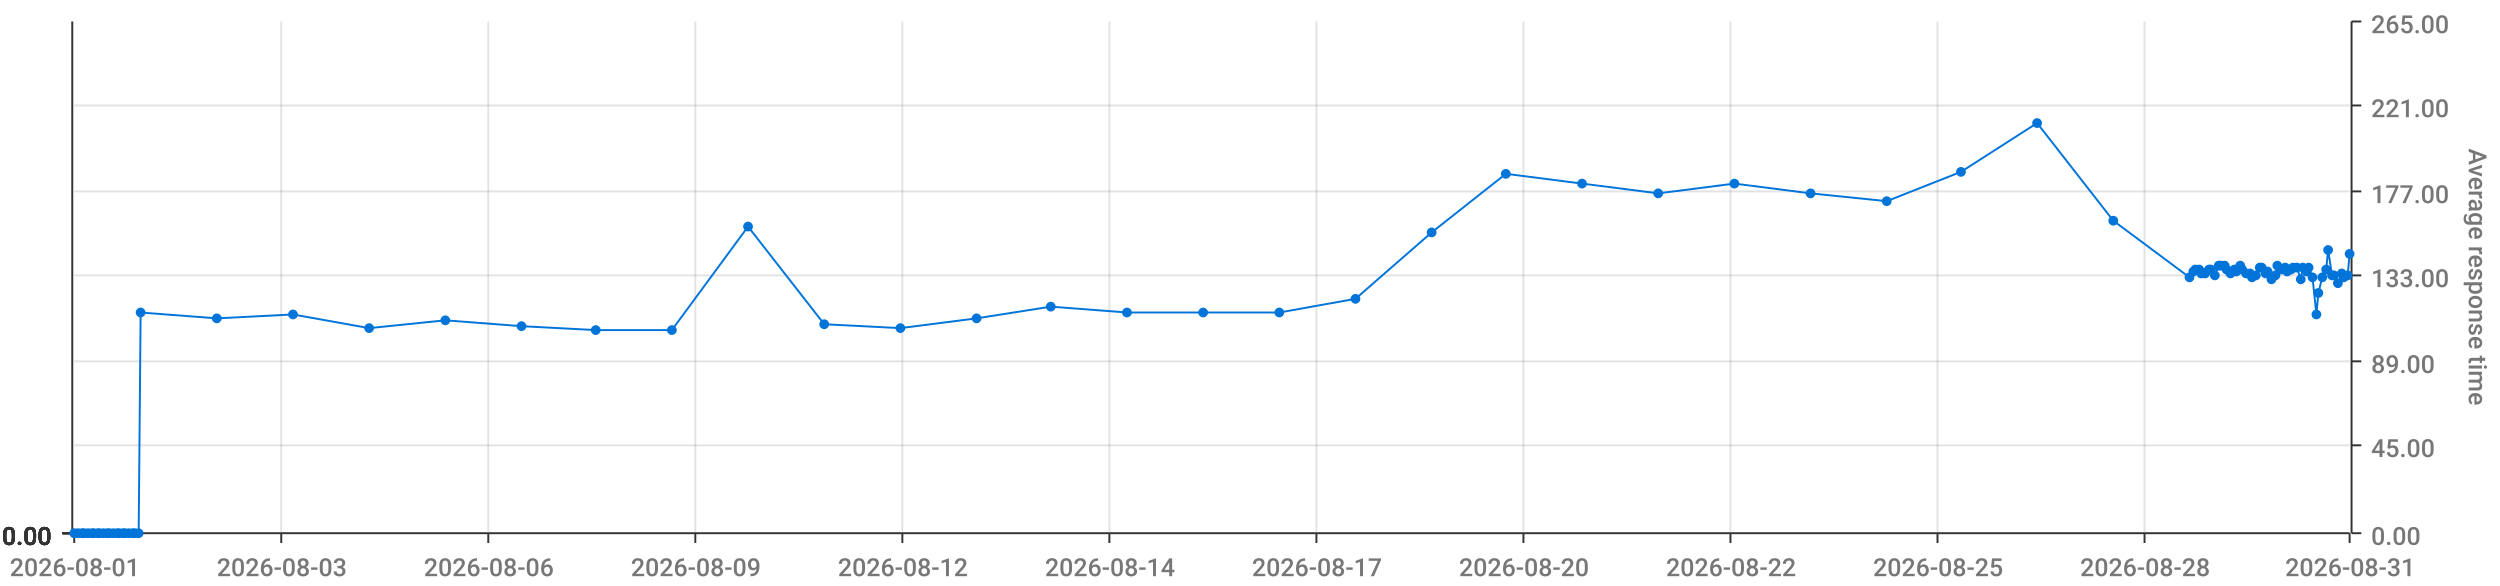
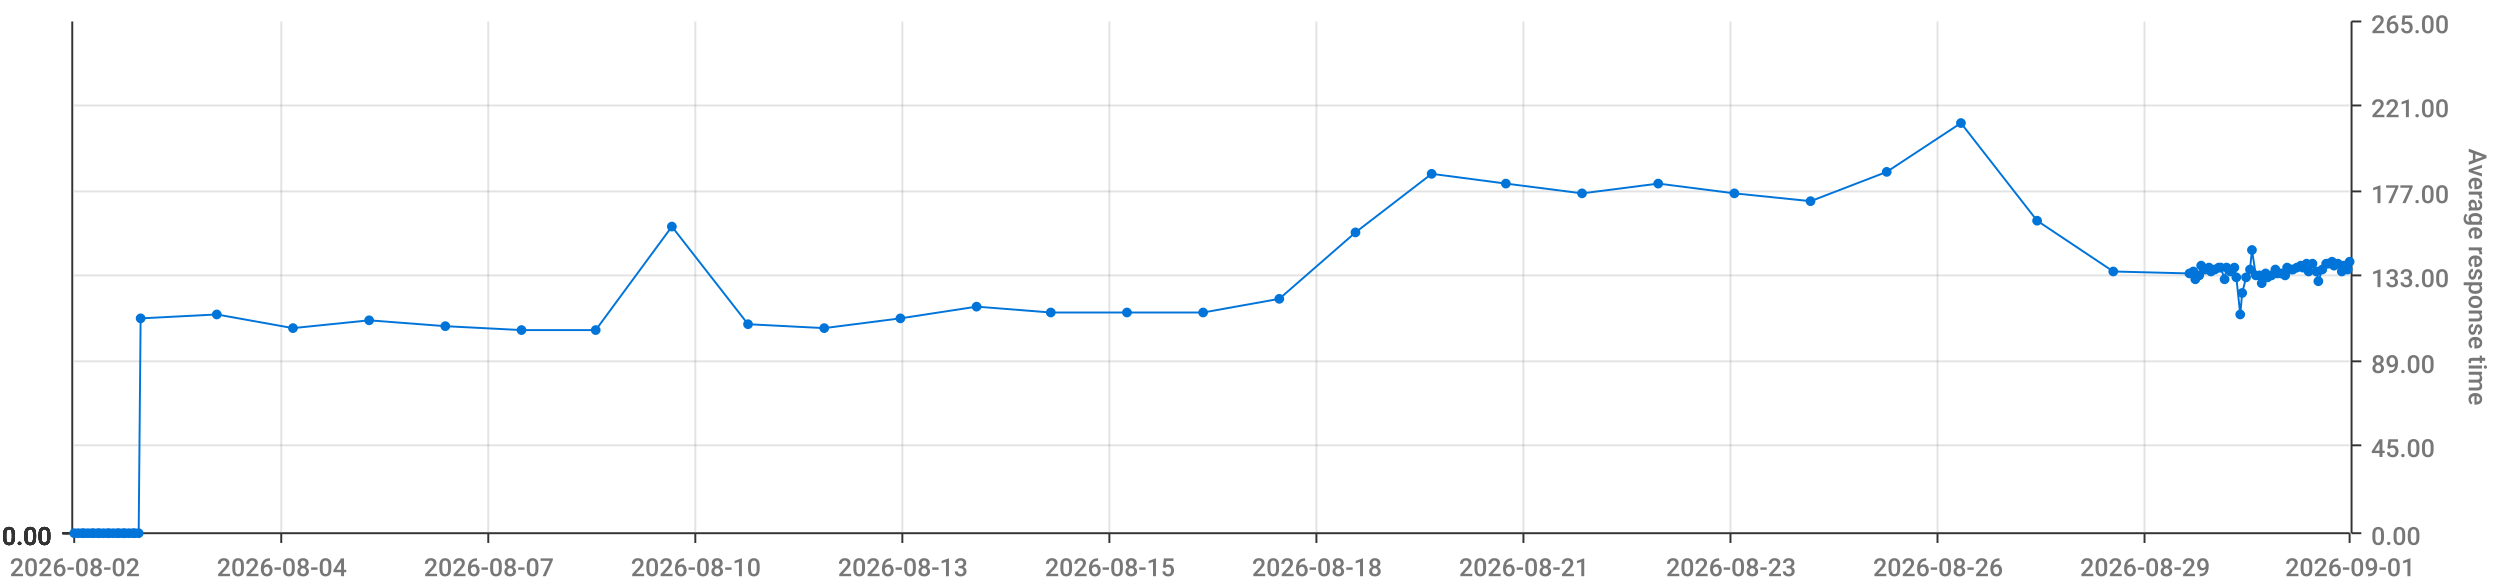
<svg xmlns="http://www.w3.org/2000/svg" viewBox="0 0 1280 300">
  <path d="M 0 0 L 1280 0 L 1280 300 L 0 300 L 0 0" style="stroke-width:0;stroke:rgba(255,255,255,1.0);fill:rgba(255,255,255,0.0)" />
  <path d="M 38 11 L 1203 11 L 1203 273 L 38 273 L 38 11" style="stroke-width:0;stroke:rgba(255,255,255,1.0);fill:rgba(255,255,255,0.0)" />
  <path d="M 38 273 L 1203 273" style="stroke-width:1;stroke:rgba(51,51,51,1.0);fill:rgba(255,255,255,0.0)" />
  <path d="M 38 273 L 38 278" style="stroke-width:1;stroke:rgba(51,51,51,1.0);fill:rgba(255,255,255,0.0)" />
-   <text x="5" y="295" style="stroke-width:0;stroke:none;fill:rgba(119,119,119,1.0);font-size:12.8px;font-family:'Roboto Medium',sans-serif">2026-08-01</text>
+   <text x="5" y="295" style="stroke-width:0;stroke:none;fill:rgba(119,119,119,1.0);font-size:12.8px;font-family:'Roboto Medium',sans-serif">2026-08-02</text>
  <path d="M 144 273 L 144 278" style="stroke-width:1;stroke:rgba(51,51,51,1.0);fill:rgba(255,255,255,0.0)" />
-   <text x="111" y="295" style="stroke-width:0;stroke:none;fill:rgba(119,119,119,1.0);font-size:12.8px;font-family:'Roboto Medium',sans-serif">2026-08-03</text>
+   <text x="111" y="295" style="stroke-width:0;stroke:none;fill:rgba(119,119,119,1.0);font-size:12.8px;font-family:'Roboto Medium',sans-serif">2026-08-04</text>
  <path d="M 250 273 L 250 278" style="stroke-width:1;stroke:rgba(51,51,51,1.0);fill:rgba(255,255,255,0.0)" />
-   <text x="217" y="295" style="stroke-width:0;stroke:none;fill:rgba(119,119,119,1.0);font-size:12.8px;font-family:'Roboto Medium',sans-serif">2026-08-06</text>
+   <text x="217" y="295" style="stroke-width:0;stroke:none;fill:rgba(119,119,119,1.0);font-size:12.8px;font-family:'Roboto Medium',sans-serif">2026-08-07</text>
  <path d="M 356 273 L 356 278" style="stroke-width:1;stroke:rgba(51,51,51,1.0);fill:rgba(255,255,255,0.0)" />
-   <text x="323" y="295" style="stroke-width:0;stroke:none;fill:rgba(119,119,119,1.0);font-size:12.8px;font-family:'Roboto Medium',sans-serif">2026-08-09</text>
+   <text x="323" y="295" style="stroke-width:0;stroke:none;fill:rgba(119,119,119,1.0);font-size:12.8px;font-family:'Roboto Medium',sans-serif">2026-08-10</text>
  <path d="M 462 273 L 462 278" style="stroke-width:1;stroke:rgba(51,51,51,1.0);fill:rgba(255,255,255,0.0)" />
-   <text x="429" y="295" style="stroke-width:0;stroke:none;fill:rgba(119,119,119,1.0);font-size:12.8px;font-family:'Roboto Medium',sans-serif">2026-08-12</text>
+   <text x="429" y="295" style="stroke-width:0;stroke:none;fill:rgba(119,119,119,1.0);font-size:12.8px;font-family:'Roboto Medium',sans-serif">2026-08-13</text>
  <path d="M 568 273 L 568 278" style="stroke-width:1;stroke:rgba(51,51,51,1.0);fill:rgba(255,255,255,0.0)" />
-   <text x="535" y="295" style="stroke-width:0;stroke:none;fill:rgba(119,119,119,1.0);font-size:12.8px;font-family:'Roboto Medium',sans-serif">2026-08-14</text>
+   <text x="535" y="295" style="stroke-width:0;stroke:none;fill:rgba(119,119,119,1.0);font-size:12.8px;font-family:'Roboto Medium',sans-serif">2026-08-15</text>
  <path d="M 674 273 L 674 278" style="stroke-width:1;stroke:rgba(51,51,51,1.0);fill:rgba(255,255,255,0.0)" />
-   <text x="641" y="295" style="stroke-width:0;stroke:none;fill:rgba(119,119,119,1.0);font-size:12.8px;font-family:'Roboto Medium',sans-serif">2026-08-17</text>
+   <text x="641" y="295" style="stroke-width:0;stroke:none;fill:rgba(119,119,119,1.0);font-size:12.8px;font-family:'Roboto Medium',sans-serif">2026-08-18</text>
  <path d="M 780 273 L 780 278" style="stroke-width:1;stroke:rgba(51,51,51,1.0);fill:rgba(255,255,255,0.0)" />
-   <text x="747" y="295" style="stroke-width:0;stroke:none;fill:rgba(119,119,119,1.0);font-size:12.8px;font-family:'Roboto Medium',sans-serif">2026-08-20</text>
+   <text x="747" y="295" style="stroke-width:0;stroke:none;fill:rgba(119,119,119,1.0);font-size:12.8px;font-family:'Roboto Medium',sans-serif">2026-08-21</text>
  <path d="M 886 273 L 886 278" style="stroke-width:1;stroke:rgba(51,51,51,1.0);fill:rgba(255,255,255,0.0)" />
-   <text x="853" y="295" style="stroke-width:0;stroke:none;fill:rgba(119,119,119,1.0);font-size:12.8px;font-family:'Roboto Medium',sans-serif">2026-08-22</text>
+   <text x="853" y="295" style="stroke-width:0;stroke:none;fill:rgba(119,119,119,1.0);font-size:12.8px;font-family:'Roboto Medium',sans-serif">2026-08-23</text>
  <path d="M 992 273 L 992 278" style="stroke-width:1;stroke:rgba(51,51,51,1.0);fill:rgba(255,255,255,0.0)" />
-   <text x="959" y="295" style="stroke-width:0;stroke:none;fill:rgba(119,119,119,1.0);font-size:12.8px;font-family:'Roboto Medium',sans-serif">2026-08-25</text>
+   <text x="959" y="295" style="stroke-width:0;stroke:none;fill:rgba(119,119,119,1.0);font-size:12.8px;font-family:'Roboto Medium',sans-serif">2026-08-26</text>
  <path d="M 1098 273 L 1098 278" style="stroke-width:1;stroke:rgba(51,51,51,1.0);fill:rgba(255,255,255,0.0)" />
-   <text x="1065" y="295" style="stroke-width:0;stroke:none;fill:rgba(119,119,119,1.0);font-size:12.8px;font-family:'Roboto Medium',sans-serif">2026-08-28</text>
+   <text x="1065" y="295" style="stroke-width:0;stroke:none;fill:rgba(119,119,119,1.0);font-size:12.8px;font-family:'Roboto Medium',sans-serif">2026-08-29</text>
  <path d="M 1203 273 L 1203 278" style="stroke-width:1;stroke:rgba(51,51,51,1.0);fill:rgba(255,255,255,0.0)" />
-   <text x="1170" y="295" style="stroke-width:0;stroke:none;fill:rgba(119,119,119,1.0);font-size:12.8px;font-family:'Roboto Medium',sans-serif">2026-08-31</text>
+   <text x="1170" y="295" style="stroke-width:0;stroke:none;fill:rgba(119,119,119,1.0);font-size:12.8px;font-family:'Roboto Medium',sans-serif">2026-09-01</text>
  <path d="M 144 273 L 144 11" style="stroke-width:1;stroke:rgba(119,119,119,0.2);fill:none" />
  <path d="M 250 273 L 250 11" style="stroke-width:1;stroke:rgba(119,119,119,0.2);fill:none" />
  <path d="M 356 273 L 356 11" style="stroke-width:1;stroke:rgba(119,119,119,0.2);fill:none" />
  <path d="M 462 273 L 462 11" style="stroke-width:1;stroke:rgba(119,119,119,0.2);fill:none" />
  <path d="M 568 273 L 568 11" style="stroke-width:1;stroke:rgba(119,119,119,0.2);fill:none" />
  <path d="M 674 273 L 674 11" style="stroke-width:1;stroke:rgba(119,119,119,0.2);fill:none" />
  <path d="M 780 273 L 780 11" style="stroke-width:1;stroke:rgba(119,119,119,0.2);fill:none" />
  <path d="M 886 273 L 886 11" style="stroke-width:1;stroke:rgba(119,119,119,0.2);fill:none" />
  <path d="M 992 273 L 992 11" style="stroke-width:1;stroke:rgba(119,119,119,0.2);fill:none" />
  <path d="M 1098 273 L 1098 11" style="stroke-width:1;stroke:rgba(119,119,119,0.2);fill:none" />
  <path d="M 1204 273 L 1204 11" style="stroke-width:1;stroke:rgba(51,51,51,1.0);fill:rgba(255,255,255,0.0)" />
  <path d="M 1204 273 L 1209 273" style="stroke-width:1;stroke:rgba(51,51,51,1.0);fill:rgba(255,255,255,0.0)" />
  <text x="1214" y="279" style="stroke-width:0;stroke:none;fill:rgba(119,119,119,1.0);font-size:12.8px;font-family:'Roboto Medium',sans-serif">0.00</text>
  <path d="M 1204 228 L 1209 228" style="stroke-width:1;stroke:rgba(51,51,51,1.0);fill:rgba(255,255,255,0.0)" />
  <text x="1214" y="234" style="stroke-width:0;stroke:none;fill:rgba(119,119,119,1.0);font-size:12.8px;font-family:'Roboto Medium',sans-serif">45.00</text>
  <path d="M 1204 185 L 1209 185" style="stroke-width:1;stroke:rgba(51,51,51,1.0);fill:rgba(255,255,255,0.0)" />
  <text x="1214" y="191" style="stroke-width:0;stroke:none;fill:rgba(119,119,119,1.0);font-size:12.8px;font-family:'Roboto Medium',sans-serif">89.00</text>
  <path d="M 1204 141 L 1209 141" style="stroke-width:1;stroke:rgba(51,51,51,1.0);fill:rgba(255,255,255,0.0)" />
  <text x="1214" y="147" style="stroke-width:0;stroke:none;fill:rgba(119,119,119,1.0);font-size:12.8px;font-family:'Roboto Medium',sans-serif">133.00</text>
  <path d="M 1204 98 L 1209 98" style="stroke-width:1;stroke:rgba(51,51,51,1.0);fill:rgba(255,255,255,0.0)" />
  <text x="1214" y="104" style="stroke-width:0;stroke:none;fill:rgba(119,119,119,1.0);font-size:12.8px;font-family:'Roboto Medium',sans-serif">177.00</text>
  <path d="M 1204 54 L 1209 54" style="stroke-width:1;stroke:rgba(51,51,51,1.0);fill:rgba(255,255,255,0.0)" />
  <text x="1214" y="60" style="stroke-width:0;stroke:none;fill:rgba(119,119,119,1.0);font-size:12.8px;font-family:'Roboto Medium',sans-serif">221.00</text>
  <path d="M 1204 11 L 1209 11" style="stroke-width:1;stroke:rgba(51,51,51,1.0);fill:rgba(255,255,255,0.0)" />
  <text x="1214" y="17" style="stroke-width:0;stroke:none;fill:rgba(119,119,119,1.0);font-size:12.8px;font-family:'Roboto Medium',sans-serif">265.00</text>
  <text x="1264" y="76" style="stroke-width:0;stroke:none;fill:rgba(119,119,119,1.0);font-size:12.8px;font-family:'Roboto Medium',sans-serif" transform="rotate(90.00,1264,76)">Average response time</text>
  <path d="M 38 273 L 1203 273" style="stroke-width:0;stroke:rgba(255,255,255,0.0);fill:none" />
  <path d="M 38 228 L 1203 228" style="stroke-width:1;stroke:rgba(119,119,119,0.2);fill:none" />
  <path d="M 38 185 L 1203 185" style="stroke-width:1;stroke:rgba(119,119,119,0.2);fill:none" />
  <path d="M 38 141 L 1203 141" style="stroke-width:1;stroke:rgba(119,119,119,0.2);fill:none" />
  <path d="M 38 98 L 1203 98" style="stroke-width:1;stroke:rgba(119,119,119,0.2);fill:none" />
  <path d="M 38 54 L 1203 54" style="stroke-width:1;stroke:rgba(119,119,119,0.2);fill:none" />
  <path d="M 37 273 L 37 11" style="stroke-width:1;stroke:rgba(51,51,51,1.0);fill:rgba(255,255,255,0.0)" />
  <path d="M 37 273 L 32 273" style="stroke-width:1;stroke:rgba(51,51,51,1.0);fill:rgba(255,255,255,0.0)" />
  <text x="1" y="279" style="stroke-width:0;stroke:none;fill:rgba(51,51,51,1.0);font-size:12.8px;font-family:'Roboto Medium',sans-serif">0.00</text>
  <path d="M 37 273 L 32 273" style="stroke-width:1;stroke:rgba(51,51,51,1.0);fill:rgba(255,255,255,0.0)" />
  <text x="1" y="279" style="stroke-width:0;stroke:none;fill:rgba(51,51,51,1.0);font-size:12.8px;font-family:'Roboto Medium',sans-serif">0.00</text>
  <path d="M 37 273 L 32 273" style="stroke-width:1;stroke:rgba(51,51,51,1.0);fill:rgba(255,255,255,0.0)" />
  <text x="1" y="279" style="stroke-width:0;stroke:none;fill:rgba(51,51,51,1.0);font-size:12.8px;font-family:'Roboto Medium',sans-serif">0.00</text>
  <path d="M 37 273 L 32 273" style="stroke-width:1;stroke:rgba(51,51,51,1.0);fill:rgba(255,255,255,0.0)" />
  <text x="1" y="279" style="stroke-width:0;stroke:none;fill:rgba(51,51,51,1.0);font-size:12.8px;font-family:'Roboto Medium',sans-serif">0.00</text>
  <path d="M 37 273 L 32 273" style="stroke-width:1;stroke:rgba(51,51,51,1.0);fill:rgba(255,255,255,0.0)" />
  <text x="1" y="279" style="stroke-width:0;stroke:none;fill:rgba(51,51,51,1.0);font-size:12.8px;font-family:'Roboto Medium',sans-serif">0.00</text>
  <path d="M 37 273 L 32 273" style="stroke-width:1;stroke:rgba(51,51,51,1.0);fill:rgba(255,255,255,0.0)" />
  <text x="1" y="279" style="stroke-width:0;stroke:none;fill:rgba(51,51,51,1.0);font-size:12.8px;font-family:'Roboto Medium',sans-serif">0.00</text>
  <path d="M 37 273 L 32 273" style="stroke-width:1;stroke:rgba(51,51,51,1.0);fill:rgba(255,255,255,0.0)" />
  <text x="1" y="279" style="stroke-width:0;stroke:none;fill:rgba(51,51,51,1.0);font-size:12.8px;font-family:'Roboto Medium',sans-serif">0.00</text>
  <path d="M 38 273 L 1203 273" style="stroke-width:0;stroke:rgba(255,255,255,0.0);fill:none" />
  <path d="M 38 273 L 1203 273" style="stroke-width:0;stroke:rgba(255,255,255,0.0);fill:none" />
  <path d="M 38 273 L 1203 273" style="stroke-width:0;stroke:rgba(255,255,255,0.0);fill:none" />
  <path d="M 38 273 L 1203 273" style="stroke-width:0;stroke:rgba(255,255,255,0.0);fill:none" />
  <path d="M 38 273 L 1203 273" style="stroke-width:0;stroke:rgba(255,255,255,0.0);fill:none" />
  <path d="M 38 273 L 1203 273" style="stroke-width:0;stroke:rgba(255,255,255,0.0);fill:none" />
-   <path d="M 38 273 L 40 273 L 42 273 L 43 273 L 45 273 L 47 273 L 48 273 L 50 273 L 51 273 L 53 273 L 55 273 L 56 273 L 58 273 L 60 273 L 61 273 L 63 273 L 64 273 L 66 273 L 68 273 L 69 273 L 71 273 L 72 160 L 111 163 L 150 161 L 189 168 L 228 164 L 267 167 L 305 169 L 344 169 L 383 116 L 422 166 L 461 168 L 500 163 L 538 157 L 577 160 L 616 160 L 655 160 L 694 153 L 733 119 L 771 89 L 810 94 L 849 99 L 888 94 L 927 99 L 966 103 L 1004 88 L 1043 63 L 1082 113 L 1121 142 L 1123 139 L 1124 138 L 1126 138 L 1127 140 L 1129 140 L 1131 138 L 1132 138 L 1134 141 L 1136 136 L 1137 136 L 1139 136 L 1140 138 L 1142 140 L 1144 138 L 1145 139 L 1147 136 L 1148 138 L 1150 140 L 1152 140 L 1153 142 L 1155 141 L 1157 137 L 1158 137 L 1160 140 L 1161 139 L 1163 143 L 1165 141 L 1166 136 L 1168 138 L 1170 137 L 1171 139 L 1173 138 L 1174 137 L 1176 137 L 1178 143 L 1179 137 L 1181 139 L 1182 137 L 1184 142 L 1186 161 L 1187 150 L 1189 142 L 1191 138 L 1192 128 L 1194 141 L 1195 141 L 1197 145 L 1199 140 L 1200 142 L 1202 141 L 1203 130" style="stroke-width:1;stroke:rgba(0,116,217,1.0);fill:rgba(255,255,255,0.0)" />
+   <path d="M 38 273 L 40 273 L 42 273 L 43 273 L 45 273 L 47 273 L 48 273 L 50 273 L 51 273 L 53 273 L 55 273 L 56 273 L 58 273 L 60 273 L 61 273 L 63 273 L 64 273 L 66 273 L 68 273 L 69 273 L 71 273 L 72 163 L 111 161 L 150 168 L 189 164 L 228 167 L 267 169 L 305 169 L 344 116 L 383 166 L 422 168 L 461 163 L 500 157 L 538 160 L 577 160 L 616 160 L 655 153 L 694 119 L 733 89 L 771 94 L 810 99 L 849 94 L 888 99 L 927 103 L 966 88 L 1004 63 L 1043 113 L 1082 139 L 1121 140 L 1123 139 L 1124 143 L 1126 141 L 1127 136 L 1129 138 L 1131 137 L 1132 139 L 1134 138 L 1136 137 L 1137 137 L 1139 143 L 1140 137 L 1142 139 L 1144 137 L 1145 142 L 1147 161 L 1148 150 L 1150 142 L 1152 138 L 1153 128 L 1155 141 L 1157 141 L 1158 145 L 1160 140 L 1161 142 L 1163 141 L 1165 138 L 1166 140 L 1168 140 L 1170 141 L 1171 137 L 1173 138 L 1174 138 L 1176 137 L 1178 136 L 1179 137 L 1181 135 L 1182 139 L 1184 135 L 1186 139 L 1187 144 L 1189 138 L 1191 135 L 1192 135 L 1194 134 L 1195 136 L 1197 135 L 1199 139 L 1200 136 L 1202 138 L 1203 134" style="stroke-width:1;stroke:rgba(0,116,217,1.0);fill:rgba(255,255,255,0.0)" />
  <circle cx="38" cy="273" r="2" style="stroke-width:1;stroke:rgba(0,116,217,1.0);fill:rgba(0,116,217,1.0)" />
  <path d="" style="stroke-width:1;stroke:rgba(0,116,217,1.0);fill:rgba(0,116,217,1.0)" />
  <circle cx="40" cy="273" r="2" style="stroke-width:1;stroke:rgba(0,116,217,1.0);fill:rgba(0,116,217,1.0)" />
  <path d="" style="stroke-width:1;stroke:rgba(0,116,217,1.0);fill:rgba(0,116,217,1.0)" />
  <circle cx="42" cy="273" r="2" style="stroke-width:1;stroke:rgba(0,116,217,1.0);fill:rgba(0,116,217,1.0)" />
  <path d="" style="stroke-width:1;stroke:rgba(0,116,217,1.0);fill:rgba(0,116,217,1.0)" />
  <circle cx="43" cy="273" r="2" style="stroke-width:1;stroke:rgba(0,116,217,1.0);fill:rgba(0,116,217,1.0)" />
  <path d="" style="stroke-width:1;stroke:rgba(0,116,217,1.0);fill:rgba(0,116,217,1.0)" />
  <circle cx="45" cy="273" r="2" style="stroke-width:1;stroke:rgba(0,116,217,1.0);fill:rgba(0,116,217,1.0)" />
  <path d="" style="stroke-width:1;stroke:rgba(0,116,217,1.0);fill:rgba(0,116,217,1.0)" />
  <circle cx="47" cy="273" r="2" style="stroke-width:1;stroke:rgba(0,116,217,1.0);fill:rgba(0,116,217,1.0)" />
  <path d="" style="stroke-width:1;stroke:rgba(0,116,217,1.0);fill:rgba(0,116,217,1.0)" />
  <circle cx="48" cy="273" r="2" style="stroke-width:1;stroke:rgba(0,116,217,1.0);fill:rgba(0,116,217,1.0)" />
  <path d="" style="stroke-width:1;stroke:rgba(0,116,217,1.0);fill:rgba(0,116,217,1.0)" />
  <circle cx="50" cy="273" r="2" style="stroke-width:1;stroke:rgba(0,116,217,1.0);fill:rgba(0,116,217,1.0)" />
  <path d="" style="stroke-width:1;stroke:rgba(0,116,217,1.0);fill:rgba(0,116,217,1.0)" />
  <circle cx="51" cy="273" r="2" style="stroke-width:1;stroke:rgba(0,116,217,1.0);fill:rgba(0,116,217,1.0)" />
  <path d="" style="stroke-width:1;stroke:rgba(0,116,217,1.0);fill:rgba(0,116,217,1.0)" />
  <circle cx="53" cy="273" r="2" style="stroke-width:1;stroke:rgba(0,116,217,1.0);fill:rgba(0,116,217,1.0)" />
  <path d="" style="stroke-width:1;stroke:rgba(0,116,217,1.0);fill:rgba(0,116,217,1.0)" />
  <circle cx="55" cy="273" r="2" style="stroke-width:1;stroke:rgba(0,116,217,1.0);fill:rgba(0,116,217,1.0)" />
  <path d="" style="stroke-width:1;stroke:rgba(0,116,217,1.0);fill:rgba(0,116,217,1.0)" />
  <circle cx="56" cy="273" r="2" style="stroke-width:1;stroke:rgba(0,116,217,1.0);fill:rgba(0,116,217,1.0)" />
  <path d="" style="stroke-width:1;stroke:rgba(0,116,217,1.0);fill:rgba(0,116,217,1.0)" />
  <circle cx="58" cy="273" r="2" style="stroke-width:1;stroke:rgba(0,116,217,1.0);fill:rgba(0,116,217,1.0)" />
  <path d="" style="stroke-width:1;stroke:rgba(0,116,217,1.0);fill:rgba(0,116,217,1.0)" />
  <circle cx="60" cy="273" r="2" style="stroke-width:1;stroke:rgba(0,116,217,1.0);fill:rgba(0,116,217,1.0)" />
  <path d="" style="stroke-width:1;stroke:rgba(0,116,217,1.0);fill:rgba(0,116,217,1.0)" />
  <circle cx="61" cy="273" r="2" style="stroke-width:1;stroke:rgba(0,116,217,1.0);fill:rgba(0,116,217,1.0)" />
  <path d="" style="stroke-width:1;stroke:rgba(0,116,217,1.0);fill:rgba(0,116,217,1.0)" />
  <circle cx="63" cy="273" r="2" style="stroke-width:1;stroke:rgba(0,116,217,1.0);fill:rgba(0,116,217,1.0)" />
  <path d="" style="stroke-width:1;stroke:rgba(0,116,217,1.0);fill:rgba(0,116,217,1.0)" />
  <circle cx="64" cy="273" r="2" style="stroke-width:1;stroke:rgba(0,116,217,1.0);fill:rgba(0,116,217,1.0)" />
  <path d="" style="stroke-width:1;stroke:rgba(0,116,217,1.0);fill:rgba(0,116,217,1.0)" />
  <circle cx="66" cy="273" r="2" style="stroke-width:1;stroke:rgba(0,116,217,1.0);fill:rgba(0,116,217,1.0)" />
  <path d="" style="stroke-width:1;stroke:rgba(0,116,217,1.0);fill:rgba(0,116,217,1.0)" />
  <circle cx="68" cy="273" r="2" style="stroke-width:1;stroke:rgba(0,116,217,1.0);fill:rgba(0,116,217,1.0)" />
  <path d="" style="stroke-width:1;stroke:rgba(0,116,217,1.0);fill:rgba(0,116,217,1.0)" />
  <circle cx="69" cy="273" r="2" style="stroke-width:1;stroke:rgba(0,116,217,1.0);fill:rgba(0,116,217,1.0)" />
  <path d="" style="stroke-width:1;stroke:rgba(0,116,217,1.0);fill:rgba(0,116,217,1.0)" />
  <circle cx="71" cy="273" r="2" style="stroke-width:1;stroke:rgba(0,116,217,1.0);fill:rgba(0,116,217,1.0)" />
  <path d="" style="stroke-width:1;stroke:rgba(0,116,217,1.0);fill:rgba(0,116,217,1.0)" />
-   <circle cx="72" cy="160" r="2" style="stroke-width:1;stroke:rgba(0,116,217,1.0);fill:rgba(0,116,217,1.0)" />
-   <path d="" style="stroke-width:1;stroke:rgba(0,116,217,1.0);fill:rgba(0,116,217,1.0)" />
-   <circle cx="111" cy="163" r="2" style="stroke-width:1;stroke:rgba(0,116,217,1.0);fill:rgba(0,116,217,1.0)" />
-   <path d="" style="stroke-width:1;stroke:rgba(0,116,217,1.0);fill:rgba(0,116,217,1.0)" />
-   <circle cx="150" cy="161" r="2" style="stroke-width:1;stroke:rgba(0,116,217,1.0);fill:rgba(0,116,217,1.0)" />
-   <path d="" style="stroke-width:1;stroke:rgba(0,116,217,1.0);fill:rgba(0,116,217,1.0)" />
-   <circle cx="189" cy="168" r="2" style="stroke-width:1;stroke:rgba(0,116,217,1.0);fill:rgba(0,116,217,1.0)" />
-   <path d="" style="stroke-width:1;stroke:rgba(0,116,217,1.0);fill:rgba(0,116,217,1.0)" />
-   <circle cx="228" cy="164" r="2" style="stroke-width:1;stroke:rgba(0,116,217,1.0);fill:rgba(0,116,217,1.0)" />
-   <path d="" style="stroke-width:1;stroke:rgba(0,116,217,1.0);fill:rgba(0,116,217,1.0)" />
-   <circle cx="267" cy="167" r="2" style="stroke-width:1;stroke:rgba(0,116,217,1.0);fill:rgba(0,116,217,1.0)" />
+   <circle cx="72" cy="163" r="2" style="stroke-width:1;stroke:rgba(0,116,217,1.0);fill:rgba(0,116,217,1.0)" />
+   <path d="" style="stroke-width:1;stroke:rgba(0,116,217,1.0);fill:rgba(0,116,217,1.0)" />
+   <circle cx="111" cy="161" r="2" style="stroke-width:1;stroke:rgba(0,116,217,1.0);fill:rgba(0,116,217,1.0)" />
+   <path d="" style="stroke-width:1;stroke:rgba(0,116,217,1.0);fill:rgba(0,116,217,1.0)" />
+   <circle cx="150" cy="168" r="2" style="stroke-width:1;stroke:rgba(0,116,217,1.0);fill:rgba(0,116,217,1.0)" />
+   <path d="" style="stroke-width:1;stroke:rgba(0,116,217,1.0);fill:rgba(0,116,217,1.0)" />
+   <circle cx="189" cy="164" r="2" style="stroke-width:1;stroke:rgba(0,116,217,1.0);fill:rgba(0,116,217,1.0)" />
+   <path d="" style="stroke-width:1;stroke:rgba(0,116,217,1.0);fill:rgba(0,116,217,1.0)" />
+   <circle cx="228" cy="167" r="2" style="stroke-width:1;stroke:rgba(0,116,217,1.0);fill:rgba(0,116,217,1.0)" />
+   <path d="" style="stroke-width:1;stroke:rgba(0,116,217,1.0);fill:rgba(0,116,217,1.0)" />
+   <circle cx="267" cy="169" r="2" style="stroke-width:1;stroke:rgba(0,116,217,1.0);fill:rgba(0,116,217,1.0)" />
  <path d="" style="stroke-width:1;stroke:rgba(0,116,217,1.0);fill:rgba(0,116,217,1.0)" />
  <circle cx="305" cy="169" r="2" style="stroke-width:1;stroke:rgba(0,116,217,1.0);fill:rgba(0,116,217,1.0)" />
  <path d="" style="stroke-width:1;stroke:rgba(0,116,217,1.0);fill:rgba(0,116,217,1.0)" />
-   <circle cx="344" cy="169" r="2" style="stroke-width:1;stroke:rgba(0,116,217,1.0);fill:rgba(0,116,217,1.0)" />
-   <path d="" style="stroke-width:1;stroke:rgba(0,116,217,1.0);fill:rgba(0,116,217,1.0)" />
-   <circle cx="383" cy="116" r="2" style="stroke-width:1;stroke:rgba(0,116,217,1.0);fill:rgba(0,116,217,1.0)" />
-   <path d="" style="stroke-width:1;stroke:rgba(0,116,217,1.0);fill:rgba(0,116,217,1.0)" />
-   <circle cx="422" cy="166" r="2" style="stroke-width:1;stroke:rgba(0,116,217,1.0);fill:rgba(0,116,217,1.0)" />
-   <path d="" style="stroke-width:1;stroke:rgba(0,116,217,1.0);fill:rgba(0,116,217,1.0)" />
-   <circle cx="461" cy="168" r="2" style="stroke-width:1;stroke:rgba(0,116,217,1.0);fill:rgba(0,116,217,1.0)" />
-   <path d="" style="stroke-width:1;stroke:rgba(0,116,217,1.0);fill:rgba(0,116,217,1.0)" />
-   <circle cx="500" cy="163" r="2" style="stroke-width:1;stroke:rgba(0,116,217,1.0);fill:rgba(0,116,217,1.0)" />
-   <path d="" style="stroke-width:1;stroke:rgba(0,116,217,1.0);fill:rgba(0,116,217,1.0)" />
-   <circle cx="538" cy="157" r="2" style="stroke-width:1;stroke:rgba(0,116,217,1.0);fill:rgba(0,116,217,1.0)" />
+   <circle cx="344" cy="116" r="2" style="stroke-width:1;stroke:rgba(0,116,217,1.0);fill:rgba(0,116,217,1.0)" />
+   <path d="" style="stroke-width:1;stroke:rgba(0,116,217,1.0);fill:rgba(0,116,217,1.0)" />
+   <circle cx="383" cy="166" r="2" style="stroke-width:1;stroke:rgba(0,116,217,1.0);fill:rgba(0,116,217,1.0)" />
+   <path d="" style="stroke-width:1;stroke:rgba(0,116,217,1.0);fill:rgba(0,116,217,1.0)" />
+   <circle cx="422" cy="168" r="2" style="stroke-width:1;stroke:rgba(0,116,217,1.0);fill:rgba(0,116,217,1.0)" />
+   <path d="" style="stroke-width:1;stroke:rgba(0,116,217,1.0);fill:rgba(0,116,217,1.0)" />
+   <circle cx="461" cy="163" r="2" style="stroke-width:1;stroke:rgba(0,116,217,1.0);fill:rgba(0,116,217,1.0)" />
+   <path d="" style="stroke-width:1;stroke:rgba(0,116,217,1.0);fill:rgba(0,116,217,1.0)" />
+   <circle cx="500" cy="157" r="2" style="stroke-width:1;stroke:rgba(0,116,217,1.0);fill:rgba(0,116,217,1.0)" />
+   <path d="" style="stroke-width:1;stroke:rgba(0,116,217,1.0);fill:rgba(0,116,217,1.0)" />
+   <circle cx="538" cy="160" r="2" style="stroke-width:1;stroke:rgba(0,116,217,1.0);fill:rgba(0,116,217,1.0)" />
  <path d="" style="stroke-width:1;stroke:rgba(0,116,217,1.0);fill:rgba(0,116,217,1.0)" />
  <circle cx="577" cy="160" r="2" style="stroke-width:1;stroke:rgba(0,116,217,1.0);fill:rgba(0,116,217,1.0)" />
  <path d="" style="stroke-width:1;stroke:rgba(0,116,217,1.0);fill:rgba(0,116,217,1.0)" />
  <circle cx="616" cy="160" r="2" style="stroke-width:1;stroke:rgba(0,116,217,1.0);fill:rgba(0,116,217,1.0)" />
  <path d="" style="stroke-width:1;stroke:rgba(0,116,217,1.0);fill:rgba(0,116,217,1.0)" />
-   <circle cx="655" cy="160" r="2" style="stroke-width:1;stroke:rgba(0,116,217,1.0);fill:rgba(0,116,217,1.0)" />
-   <path d="" style="stroke-width:1;stroke:rgba(0,116,217,1.0);fill:rgba(0,116,217,1.0)" />
-   <circle cx="694" cy="153" r="2" style="stroke-width:1;stroke:rgba(0,116,217,1.0);fill:rgba(0,116,217,1.0)" />
-   <path d="" style="stroke-width:1;stroke:rgba(0,116,217,1.0);fill:rgba(0,116,217,1.0)" />
-   <circle cx="733" cy="119" r="2" style="stroke-width:1;stroke:rgba(0,116,217,1.0);fill:rgba(0,116,217,1.0)" />
-   <path d="" style="stroke-width:1;stroke:rgba(0,116,217,1.0);fill:rgba(0,116,217,1.0)" />
-   <circle cx="771" cy="89" r="2" style="stroke-width:1;stroke:rgba(0,116,217,1.0);fill:rgba(0,116,217,1.0)" />
-   <path d="" style="stroke-width:1;stroke:rgba(0,116,217,1.0);fill:rgba(0,116,217,1.0)" />
-   <circle cx="810" cy="94" r="2" style="stroke-width:1;stroke:rgba(0,116,217,1.0);fill:rgba(0,116,217,1.0)" />
-   <path d="" style="stroke-width:1;stroke:rgba(0,116,217,1.0);fill:rgba(0,116,217,1.0)" />
-   <circle cx="849" cy="99" r="2" style="stroke-width:1;stroke:rgba(0,116,217,1.0);fill:rgba(0,116,217,1.0)" />
-   <path d="" style="stroke-width:1;stroke:rgba(0,116,217,1.0);fill:rgba(0,116,217,1.0)" />
-   <circle cx="888" cy="94" r="2" style="stroke-width:1;stroke:rgba(0,116,217,1.0);fill:rgba(0,116,217,1.0)" />
-   <path d="" style="stroke-width:1;stroke:rgba(0,116,217,1.0);fill:rgba(0,116,217,1.0)" />
-   <circle cx="927" cy="99" r="2" style="stroke-width:1;stroke:rgba(0,116,217,1.0);fill:rgba(0,116,217,1.0)" />
-   <path d="" style="stroke-width:1;stroke:rgba(0,116,217,1.0);fill:rgba(0,116,217,1.0)" />
-   <circle cx="966" cy="103" r="2" style="stroke-width:1;stroke:rgba(0,116,217,1.0);fill:rgba(0,116,217,1.0)" />
-   <path d="" style="stroke-width:1;stroke:rgba(0,116,217,1.0);fill:rgba(0,116,217,1.0)" />
-   <circle cx="1004" cy="88" r="2" style="stroke-width:1;stroke:rgba(0,116,217,1.0);fill:rgba(0,116,217,1.0)" />
-   <path d="" style="stroke-width:1;stroke:rgba(0,116,217,1.0);fill:rgba(0,116,217,1.0)" />
-   <circle cx="1043" cy="63" r="2" style="stroke-width:1;stroke:rgba(0,116,217,1.0);fill:rgba(0,116,217,1.0)" />
-   <path d="" style="stroke-width:1;stroke:rgba(0,116,217,1.0);fill:rgba(0,116,217,1.0)" />
-   <circle cx="1082" cy="113" r="2" style="stroke-width:1;stroke:rgba(0,116,217,1.0);fill:rgba(0,116,217,1.0)" />
-   <path d="" style="stroke-width:1;stroke:rgba(0,116,217,1.0);fill:rgba(0,116,217,1.0)" />
-   <circle cx="1121" cy="142" r="2" style="stroke-width:1;stroke:rgba(0,116,217,1.0);fill:rgba(0,116,217,1.0)" />
+   <circle cx="655" cy="153" r="2" style="stroke-width:1;stroke:rgba(0,116,217,1.0);fill:rgba(0,116,217,1.0)" />
+   <path d="" style="stroke-width:1;stroke:rgba(0,116,217,1.0);fill:rgba(0,116,217,1.0)" />
+   <circle cx="694" cy="119" r="2" style="stroke-width:1;stroke:rgba(0,116,217,1.0);fill:rgba(0,116,217,1.0)" />
+   <path d="" style="stroke-width:1;stroke:rgba(0,116,217,1.0);fill:rgba(0,116,217,1.0)" />
+   <circle cx="733" cy="89" r="2" style="stroke-width:1;stroke:rgba(0,116,217,1.0);fill:rgba(0,116,217,1.0)" />
+   <path d="" style="stroke-width:1;stroke:rgba(0,116,217,1.0);fill:rgba(0,116,217,1.0)" />
+   <circle cx="771" cy="94" r="2" style="stroke-width:1;stroke:rgba(0,116,217,1.0);fill:rgba(0,116,217,1.0)" />
+   <path d="" style="stroke-width:1;stroke:rgba(0,116,217,1.0);fill:rgba(0,116,217,1.0)" />
+   <circle cx="810" cy="99" r="2" style="stroke-width:1;stroke:rgba(0,116,217,1.0);fill:rgba(0,116,217,1.0)" />
+   <path d="" style="stroke-width:1;stroke:rgba(0,116,217,1.0);fill:rgba(0,116,217,1.0)" />
+   <circle cx="849" cy="94" r="2" style="stroke-width:1;stroke:rgba(0,116,217,1.0);fill:rgba(0,116,217,1.0)" />
+   <path d="" style="stroke-width:1;stroke:rgba(0,116,217,1.0);fill:rgba(0,116,217,1.0)" />
+   <circle cx="888" cy="99" r="2" style="stroke-width:1;stroke:rgba(0,116,217,1.0);fill:rgba(0,116,217,1.0)" />
+   <path d="" style="stroke-width:1;stroke:rgba(0,116,217,1.0);fill:rgba(0,116,217,1.0)" />
+   <circle cx="927" cy="103" r="2" style="stroke-width:1;stroke:rgba(0,116,217,1.0);fill:rgba(0,116,217,1.0)" />
+   <path d="" style="stroke-width:1;stroke:rgba(0,116,217,1.0);fill:rgba(0,116,217,1.0)" />
+   <circle cx="966" cy="88" r="2" style="stroke-width:1;stroke:rgba(0,116,217,1.0);fill:rgba(0,116,217,1.0)" />
+   <path d="" style="stroke-width:1;stroke:rgba(0,116,217,1.0);fill:rgba(0,116,217,1.0)" />
+   <circle cx="1004" cy="63" r="2" style="stroke-width:1;stroke:rgba(0,116,217,1.0);fill:rgba(0,116,217,1.0)" />
+   <path d="" style="stroke-width:1;stroke:rgba(0,116,217,1.0);fill:rgba(0,116,217,1.0)" />
+   <circle cx="1043" cy="113" r="2" style="stroke-width:1;stroke:rgba(0,116,217,1.0);fill:rgba(0,116,217,1.0)" />
+   <path d="" style="stroke-width:1;stroke:rgba(0,116,217,1.0);fill:rgba(0,116,217,1.0)" />
+   <circle cx="1082" cy="139" r="2" style="stroke-width:1;stroke:rgba(0,116,217,1.0);fill:rgba(0,116,217,1.0)" />
+   <path d="" style="stroke-width:1;stroke:rgba(0,116,217,1.0);fill:rgba(0,116,217,1.0)" />
+   <circle cx="1121" cy="140" r="2" style="stroke-width:1;stroke:rgba(0,116,217,1.0);fill:rgba(0,116,217,1.0)" />
  <path d="" style="stroke-width:1;stroke:rgba(0,116,217,1.0);fill:rgba(0,116,217,1.0)" />
  <circle cx="1123" cy="139" r="2" style="stroke-width:1;stroke:rgba(0,116,217,1.0);fill:rgba(0,116,217,1.0)" />
  <path d="" style="stroke-width:1;stroke:rgba(0,116,217,1.0);fill:rgba(0,116,217,1.0)" />
-   <circle cx="1124" cy="138" r="2" style="stroke-width:1;stroke:rgba(0,116,217,1.0);fill:rgba(0,116,217,1.0)" />
-   <path d="" style="stroke-width:1;stroke:rgba(0,116,217,1.0);fill:rgba(0,116,217,1.0)" />
-   <circle cx="1126" cy="138" r="2" style="stroke-width:1;stroke:rgba(0,116,217,1.0);fill:rgba(0,116,217,1.0)" />
-   <path d="" style="stroke-width:1;stroke:rgba(0,116,217,1.0);fill:rgba(0,116,217,1.0)" />
-   <circle cx="1127" cy="140" r="2" style="stroke-width:1;stroke:rgba(0,116,217,1.0);fill:rgba(0,116,217,1.0)" />
-   <path d="" style="stroke-width:1;stroke:rgba(0,116,217,1.0);fill:rgba(0,116,217,1.0)" />
-   <circle cx="1129" cy="140" r="2" style="stroke-width:1;stroke:rgba(0,116,217,1.0);fill:rgba(0,116,217,1.0)" />
-   <path d="" style="stroke-width:1;stroke:rgba(0,116,217,1.0);fill:rgba(0,116,217,1.0)" />
-   <circle cx="1131" cy="138" r="2" style="stroke-width:1;stroke:rgba(0,116,217,1.0);fill:rgba(0,116,217,1.0)" />
-   <path d="" style="stroke-width:1;stroke:rgba(0,116,217,1.0);fill:rgba(0,116,217,1.0)" />
-   <circle cx="1132" cy="138" r="2" style="stroke-width:1;stroke:rgba(0,116,217,1.0);fill:rgba(0,116,217,1.0)" />
-   <path d="" style="stroke-width:1;stroke:rgba(0,116,217,1.0);fill:rgba(0,116,217,1.0)" />
-   <circle cx="1134" cy="141" r="2" style="stroke-width:1;stroke:rgba(0,116,217,1.0);fill:rgba(0,116,217,1.0)" />
-   <path d="" style="stroke-width:1;stroke:rgba(0,116,217,1.0);fill:rgba(0,116,217,1.0)" />
-   <circle cx="1136" cy="136" r="2" style="stroke-width:1;stroke:rgba(0,116,217,1.0);fill:rgba(0,116,217,1.0)" />
-   <path d="" style="stroke-width:1;stroke:rgba(0,116,217,1.0);fill:rgba(0,116,217,1.0)" />
-   <circle cx="1137" cy="136" r="2" style="stroke-width:1;stroke:rgba(0,116,217,1.0);fill:rgba(0,116,217,1.0)" />
-   <path d="" style="stroke-width:1;stroke:rgba(0,116,217,1.0);fill:rgba(0,116,217,1.0)" />
-   <circle cx="1139" cy="136" r="2" style="stroke-width:1;stroke:rgba(0,116,217,1.0);fill:rgba(0,116,217,1.0)" />
-   <path d="" style="stroke-width:1;stroke:rgba(0,116,217,1.0);fill:rgba(0,116,217,1.0)" />
-   <circle cx="1140" cy="138" r="2" style="stroke-width:1;stroke:rgba(0,116,217,1.0);fill:rgba(0,116,217,1.0)" />
-   <path d="" style="stroke-width:1;stroke:rgba(0,116,217,1.0);fill:rgba(0,116,217,1.0)" />
-   <circle cx="1142" cy="140" r="2" style="stroke-width:1;stroke:rgba(0,116,217,1.0);fill:rgba(0,116,217,1.0)" />
-   <path d="" style="stroke-width:1;stroke:rgba(0,116,217,1.0);fill:rgba(0,116,217,1.0)" />
-   <circle cx="1144" cy="138" r="2" style="stroke-width:1;stroke:rgba(0,116,217,1.0);fill:rgba(0,116,217,1.0)" />
-   <path d="" style="stroke-width:1;stroke:rgba(0,116,217,1.0);fill:rgba(0,116,217,1.0)" />
-   <circle cx="1145" cy="139" r="2" style="stroke-width:1;stroke:rgba(0,116,217,1.0);fill:rgba(0,116,217,1.0)" />
-   <path d="" style="stroke-width:1;stroke:rgba(0,116,217,1.0);fill:rgba(0,116,217,1.0)" />
-   <circle cx="1147" cy="136" r="2" style="stroke-width:1;stroke:rgba(0,116,217,1.0);fill:rgba(0,116,217,1.0)" />
-   <path d="" style="stroke-width:1;stroke:rgba(0,116,217,1.0);fill:rgba(0,116,217,1.0)" />
-   <circle cx="1148" cy="138" r="2" style="stroke-width:1;stroke:rgba(0,116,217,1.0);fill:rgba(0,116,217,1.0)" />
-   <path d="" style="stroke-width:1;stroke:rgba(0,116,217,1.0);fill:rgba(0,116,217,1.0)" />
-   <circle cx="1150" cy="140" r="2" style="stroke-width:1;stroke:rgba(0,116,217,1.0);fill:rgba(0,116,217,1.0)" />
-   <path d="" style="stroke-width:1;stroke:rgba(0,116,217,1.0);fill:rgba(0,116,217,1.0)" />
-   <circle cx="1152" cy="140" r="2" style="stroke-width:1;stroke:rgba(0,116,217,1.0);fill:rgba(0,116,217,1.0)" />
-   <path d="" style="stroke-width:1;stroke:rgba(0,116,217,1.0);fill:rgba(0,116,217,1.0)" />
-   <circle cx="1153" cy="142" r="2" style="stroke-width:1;stroke:rgba(0,116,217,1.0);fill:rgba(0,116,217,1.0)" />
+   <circle cx="1124" cy="143" r="2" style="stroke-width:1;stroke:rgba(0,116,217,1.0);fill:rgba(0,116,217,1.0)" />
+   <path d="" style="stroke-width:1;stroke:rgba(0,116,217,1.0);fill:rgba(0,116,217,1.0)" />
+   <circle cx="1126" cy="141" r="2" style="stroke-width:1;stroke:rgba(0,116,217,1.0);fill:rgba(0,116,217,1.0)" />
+   <path d="" style="stroke-width:1;stroke:rgba(0,116,217,1.0);fill:rgba(0,116,217,1.0)" />
+   <circle cx="1127" cy="136" r="2" style="stroke-width:1;stroke:rgba(0,116,217,1.0);fill:rgba(0,116,217,1.0)" />
+   <path d="" style="stroke-width:1;stroke:rgba(0,116,217,1.0);fill:rgba(0,116,217,1.0)" />
+   <circle cx="1129" cy="138" r="2" style="stroke-width:1;stroke:rgba(0,116,217,1.0);fill:rgba(0,116,217,1.0)" />
+   <path d="" style="stroke-width:1;stroke:rgba(0,116,217,1.0);fill:rgba(0,116,217,1.0)" />
+   <circle cx="1131" cy="137" r="2" style="stroke-width:1;stroke:rgba(0,116,217,1.0);fill:rgba(0,116,217,1.0)" />
+   <path d="" style="stroke-width:1;stroke:rgba(0,116,217,1.0);fill:rgba(0,116,217,1.0)" />
+   <circle cx="1132" cy="139" r="2" style="stroke-width:1;stroke:rgba(0,116,217,1.0);fill:rgba(0,116,217,1.0)" />
+   <path d="" style="stroke-width:1;stroke:rgba(0,116,217,1.0);fill:rgba(0,116,217,1.0)" />
+   <circle cx="1134" cy="138" r="2" style="stroke-width:1;stroke:rgba(0,116,217,1.0);fill:rgba(0,116,217,1.0)" />
+   <path d="" style="stroke-width:1;stroke:rgba(0,116,217,1.0);fill:rgba(0,116,217,1.0)" />
+   <circle cx="1136" cy="137" r="2" style="stroke-width:1;stroke:rgba(0,116,217,1.0);fill:rgba(0,116,217,1.0)" />
+   <path d="" style="stroke-width:1;stroke:rgba(0,116,217,1.0);fill:rgba(0,116,217,1.0)" />
+   <circle cx="1137" cy="137" r="2" style="stroke-width:1;stroke:rgba(0,116,217,1.0);fill:rgba(0,116,217,1.0)" />
+   <path d="" style="stroke-width:1;stroke:rgba(0,116,217,1.0);fill:rgba(0,116,217,1.0)" />
+   <circle cx="1139" cy="143" r="2" style="stroke-width:1;stroke:rgba(0,116,217,1.0);fill:rgba(0,116,217,1.0)" />
+   <path d="" style="stroke-width:1;stroke:rgba(0,116,217,1.0);fill:rgba(0,116,217,1.0)" />
+   <circle cx="1140" cy="137" r="2" style="stroke-width:1;stroke:rgba(0,116,217,1.0);fill:rgba(0,116,217,1.0)" />
+   <path d="" style="stroke-width:1;stroke:rgba(0,116,217,1.0);fill:rgba(0,116,217,1.0)" />
+   <circle cx="1142" cy="139" r="2" style="stroke-width:1;stroke:rgba(0,116,217,1.0);fill:rgba(0,116,217,1.0)" />
+   <path d="" style="stroke-width:1;stroke:rgba(0,116,217,1.0);fill:rgba(0,116,217,1.0)" />
+   <circle cx="1144" cy="137" r="2" style="stroke-width:1;stroke:rgba(0,116,217,1.0);fill:rgba(0,116,217,1.0)" />
+   <path d="" style="stroke-width:1;stroke:rgba(0,116,217,1.0);fill:rgba(0,116,217,1.0)" />
+   <circle cx="1145" cy="142" r="2" style="stroke-width:1;stroke:rgba(0,116,217,1.0);fill:rgba(0,116,217,1.0)" />
+   <path d="" style="stroke-width:1;stroke:rgba(0,116,217,1.0);fill:rgba(0,116,217,1.0)" />
+   <circle cx="1147" cy="161" r="2" style="stroke-width:1;stroke:rgba(0,116,217,1.0);fill:rgba(0,116,217,1.0)" />
+   <path d="" style="stroke-width:1;stroke:rgba(0,116,217,1.0);fill:rgba(0,116,217,1.0)" />
+   <circle cx="1148" cy="150" r="2" style="stroke-width:1;stroke:rgba(0,116,217,1.0);fill:rgba(0,116,217,1.0)" />
+   <path d="" style="stroke-width:1;stroke:rgba(0,116,217,1.0);fill:rgba(0,116,217,1.0)" />
+   <circle cx="1150" cy="142" r="2" style="stroke-width:1;stroke:rgba(0,116,217,1.0);fill:rgba(0,116,217,1.0)" />
+   <path d="" style="stroke-width:1;stroke:rgba(0,116,217,1.0);fill:rgba(0,116,217,1.0)" />
+   <circle cx="1152" cy="138" r="2" style="stroke-width:1;stroke:rgba(0,116,217,1.0);fill:rgba(0,116,217,1.0)" />
+   <path d="" style="stroke-width:1;stroke:rgba(0,116,217,1.0);fill:rgba(0,116,217,1.0)" />
+   <circle cx="1153" cy="128" r="2" style="stroke-width:1;stroke:rgba(0,116,217,1.0);fill:rgba(0,116,217,1.0)" />
  <path d="" style="stroke-width:1;stroke:rgba(0,116,217,1.0);fill:rgba(0,116,217,1.0)" />
  <circle cx="1155" cy="141" r="2" style="stroke-width:1;stroke:rgba(0,116,217,1.0);fill:rgba(0,116,217,1.0)" />
  <path d="" style="stroke-width:1;stroke:rgba(0,116,217,1.0);fill:rgba(0,116,217,1.0)" />
-   <circle cx="1157" cy="137" r="2" style="stroke-width:1;stroke:rgba(0,116,217,1.0);fill:rgba(0,116,217,1.0)" />
-   <path d="" style="stroke-width:1;stroke:rgba(0,116,217,1.0);fill:rgba(0,116,217,1.0)" />
-   <circle cx="1158" cy="137" r="2" style="stroke-width:1;stroke:rgba(0,116,217,1.0);fill:rgba(0,116,217,1.0)" />
+   <circle cx="1157" cy="141" r="2" style="stroke-width:1;stroke:rgba(0,116,217,1.0);fill:rgba(0,116,217,1.0)" />
+   <path d="" style="stroke-width:1;stroke:rgba(0,116,217,1.0);fill:rgba(0,116,217,1.0)" />
+   <circle cx="1158" cy="145" r="2" style="stroke-width:1;stroke:rgba(0,116,217,1.0);fill:rgba(0,116,217,1.0)" />
  <path d="" style="stroke-width:1;stroke:rgba(0,116,217,1.0);fill:rgba(0,116,217,1.0)" />
  <circle cx="1160" cy="140" r="2" style="stroke-width:1;stroke:rgba(0,116,217,1.0);fill:rgba(0,116,217,1.0)" />
  <path d="" style="stroke-width:1;stroke:rgba(0,116,217,1.0);fill:rgba(0,116,217,1.0)" />
-   <circle cx="1161" cy="139" r="2" style="stroke-width:1;stroke:rgba(0,116,217,1.0);fill:rgba(0,116,217,1.0)" />
-   <path d="" style="stroke-width:1;stroke:rgba(0,116,217,1.0);fill:rgba(0,116,217,1.0)" />
-   <circle cx="1163" cy="143" r="2" style="stroke-width:1;stroke:rgba(0,116,217,1.0);fill:rgba(0,116,217,1.0)" />
-   <path d="" style="stroke-width:1;stroke:rgba(0,116,217,1.0);fill:rgba(0,116,217,1.0)" />
-   <circle cx="1165" cy="141" r="2" style="stroke-width:1;stroke:rgba(0,116,217,1.0);fill:rgba(0,116,217,1.0)" />
-   <path d="" style="stroke-width:1;stroke:rgba(0,116,217,1.0);fill:rgba(0,116,217,1.0)" />
-   <circle cx="1166" cy="136" r="2" style="stroke-width:1;stroke:rgba(0,116,217,1.0);fill:rgba(0,116,217,1.0)" />
-   <path d="" style="stroke-width:1;stroke:rgba(0,116,217,1.0);fill:rgba(0,116,217,1.0)" />
-   <circle cx="1168" cy="138" r="2" style="stroke-width:1;stroke:rgba(0,116,217,1.0);fill:rgba(0,116,217,1.0)" />
-   <path d="" style="stroke-width:1;stroke:rgba(0,116,217,1.0);fill:rgba(0,116,217,1.0)" />
-   <circle cx="1170" cy="137" r="2" style="stroke-width:1;stroke:rgba(0,116,217,1.0);fill:rgba(0,116,217,1.0)" />
-   <path d="" style="stroke-width:1;stroke:rgba(0,116,217,1.0);fill:rgba(0,116,217,1.0)" />
-   <circle cx="1171" cy="139" r="2" style="stroke-width:1;stroke:rgba(0,116,217,1.0);fill:rgba(0,116,217,1.0)" />
+   <circle cx="1161" cy="142" r="2" style="stroke-width:1;stroke:rgba(0,116,217,1.0);fill:rgba(0,116,217,1.0)" />
+   <path d="" style="stroke-width:1;stroke:rgba(0,116,217,1.0);fill:rgba(0,116,217,1.0)" />
+   <circle cx="1163" cy="141" r="2" style="stroke-width:1;stroke:rgba(0,116,217,1.0);fill:rgba(0,116,217,1.0)" />
+   <path d="" style="stroke-width:1;stroke:rgba(0,116,217,1.0);fill:rgba(0,116,217,1.0)" />
+   <circle cx="1165" cy="138" r="2" style="stroke-width:1;stroke:rgba(0,116,217,1.0);fill:rgba(0,116,217,1.0)" />
+   <path d="" style="stroke-width:1;stroke:rgba(0,116,217,1.0);fill:rgba(0,116,217,1.0)" />
+   <circle cx="1166" cy="140" r="2" style="stroke-width:1;stroke:rgba(0,116,217,1.0);fill:rgba(0,116,217,1.0)" />
+   <path d="" style="stroke-width:1;stroke:rgba(0,116,217,1.0);fill:rgba(0,116,217,1.0)" />
+   <circle cx="1168" cy="140" r="2" style="stroke-width:1;stroke:rgba(0,116,217,1.0);fill:rgba(0,116,217,1.0)" />
+   <path d="" style="stroke-width:1;stroke:rgba(0,116,217,1.0);fill:rgba(0,116,217,1.0)" />
+   <circle cx="1170" cy="141" r="2" style="stroke-width:1;stroke:rgba(0,116,217,1.0);fill:rgba(0,116,217,1.0)" />
+   <path d="" style="stroke-width:1;stroke:rgba(0,116,217,1.0);fill:rgba(0,116,217,1.0)" />
+   <circle cx="1171" cy="137" r="2" style="stroke-width:1;stroke:rgba(0,116,217,1.0);fill:rgba(0,116,217,1.0)" />
  <path d="" style="stroke-width:1;stroke:rgba(0,116,217,1.0);fill:rgba(0,116,217,1.0)" />
  <circle cx="1173" cy="138" r="2" style="stroke-width:1;stroke:rgba(0,116,217,1.0);fill:rgba(0,116,217,1.0)" />
  <path d="" style="stroke-width:1;stroke:rgba(0,116,217,1.0);fill:rgba(0,116,217,1.0)" />
-   <circle cx="1174" cy="137" r="2" style="stroke-width:1;stroke:rgba(0,116,217,1.0);fill:rgba(0,116,217,1.0)" />
+   <circle cx="1174" cy="138" r="2" style="stroke-width:1;stroke:rgba(0,116,217,1.0);fill:rgba(0,116,217,1.0)" />
  <path d="" style="stroke-width:1;stroke:rgba(0,116,217,1.0);fill:rgba(0,116,217,1.0)" />
  <circle cx="1176" cy="137" r="2" style="stroke-width:1;stroke:rgba(0,116,217,1.0);fill:rgba(0,116,217,1.0)" />
  <path d="" style="stroke-width:1;stroke:rgba(0,116,217,1.0);fill:rgba(0,116,217,1.0)" />
-   <circle cx="1178" cy="143" r="2" style="stroke-width:1;stroke:rgba(0,116,217,1.0);fill:rgba(0,116,217,1.0)" />
+   <circle cx="1178" cy="136" r="2" style="stroke-width:1;stroke:rgba(0,116,217,1.0);fill:rgba(0,116,217,1.0)" />
  <path d="" style="stroke-width:1;stroke:rgba(0,116,217,1.0);fill:rgba(0,116,217,1.0)" />
  <circle cx="1179" cy="137" r="2" style="stroke-width:1;stroke:rgba(0,116,217,1.0);fill:rgba(0,116,217,1.0)" />
  <path d="" style="stroke-width:1;stroke:rgba(0,116,217,1.0);fill:rgba(0,116,217,1.0)" />
-   <circle cx="1181" cy="139" r="2" style="stroke-width:1;stroke:rgba(0,116,217,1.0);fill:rgba(0,116,217,1.0)" />
-   <path d="" style="stroke-width:1;stroke:rgba(0,116,217,1.0);fill:rgba(0,116,217,1.0)" />
-   <circle cx="1182" cy="137" r="2" style="stroke-width:1;stroke:rgba(0,116,217,1.0);fill:rgba(0,116,217,1.0)" />
-   <path d="" style="stroke-width:1;stroke:rgba(0,116,217,1.0);fill:rgba(0,116,217,1.0)" />
-   <circle cx="1184" cy="142" r="2" style="stroke-width:1;stroke:rgba(0,116,217,1.0);fill:rgba(0,116,217,1.0)" />
-   <path d="" style="stroke-width:1;stroke:rgba(0,116,217,1.0);fill:rgba(0,116,217,1.0)" />
-   <circle cx="1186" cy="161" r="2" style="stroke-width:1;stroke:rgba(0,116,217,1.0);fill:rgba(0,116,217,1.0)" />
-   <path d="" style="stroke-width:1;stroke:rgba(0,116,217,1.0);fill:rgba(0,116,217,1.0)" />
-   <circle cx="1187" cy="150" r="2" style="stroke-width:1;stroke:rgba(0,116,217,1.0);fill:rgba(0,116,217,1.0)" />
-   <path d="" style="stroke-width:1;stroke:rgba(0,116,217,1.0);fill:rgba(0,116,217,1.0)" />
-   <circle cx="1189" cy="142" r="2" style="stroke-width:1;stroke:rgba(0,116,217,1.0);fill:rgba(0,116,217,1.0)" />
-   <path d="" style="stroke-width:1;stroke:rgba(0,116,217,1.0);fill:rgba(0,116,217,1.0)" />
-   <circle cx="1191" cy="138" r="2" style="stroke-width:1;stroke:rgba(0,116,217,1.0);fill:rgba(0,116,217,1.0)" />
-   <path d="" style="stroke-width:1;stroke:rgba(0,116,217,1.0);fill:rgba(0,116,217,1.0)" />
-   <circle cx="1192" cy="128" r="2" style="stroke-width:1;stroke:rgba(0,116,217,1.0);fill:rgba(0,116,217,1.0)" />
-   <path d="" style="stroke-width:1;stroke:rgba(0,116,217,1.0);fill:rgba(0,116,217,1.0)" />
-   <circle cx="1194" cy="141" r="2" style="stroke-width:1;stroke:rgba(0,116,217,1.0);fill:rgba(0,116,217,1.0)" />
-   <path d="" style="stroke-width:1;stroke:rgba(0,116,217,1.0);fill:rgba(0,116,217,1.0)" />
-   <circle cx="1195" cy="141" r="2" style="stroke-width:1;stroke:rgba(0,116,217,1.0);fill:rgba(0,116,217,1.0)" />
-   <path d="" style="stroke-width:1;stroke:rgba(0,116,217,1.0);fill:rgba(0,116,217,1.0)" />
-   <circle cx="1197" cy="145" r="2" style="stroke-width:1;stroke:rgba(0,116,217,1.0);fill:rgba(0,116,217,1.0)" />
-   <path d="" style="stroke-width:1;stroke:rgba(0,116,217,1.0);fill:rgba(0,116,217,1.0)" />
-   <circle cx="1199" cy="140" r="2" style="stroke-width:1;stroke:rgba(0,116,217,1.0);fill:rgba(0,116,217,1.0)" />
-   <path d="" style="stroke-width:1;stroke:rgba(0,116,217,1.0);fill:rgba(0,116,217,1.0)" />
-   <circle cx="1200" cy="142" r="2" style="stroke-width:1;stroke:rgba(0,116,217,1.0);fill:rgba(0,116,217,1.0)" />
-   <path d="" style="stroke-width:1;stroke:rgba(0,116,217,1.0);fill:rgba(0,116,217,1.0)" />
-   <circle cx="1202" cy="141" r="2" style="stroke-width:1;stroke:rgba(0,116,217,1.0);fill:rgba(0,116,217,1.0)" />
-   <path d="" style="stroke-width:1;stroke:rgba(0,116,217,1.0);fill:rgba(0,116,217,1.0)" />
-   <circle cx="1203" cy="130" r="2" style="stroke-width:1;stroke:rgba(0,116,217,1.0);fill:rgba(0,116,217,1.0)" />
+   <circle cx="1181" cy="135" r="2" style="stroke-width:1;stroke:rgba(0,116,217,1.0);fill:rgba(0,116,217,1.0)" />
+   <path d="" style="stroke-width:1;stroke:rgba(0,116,217,1.0);fill:rgba(0,116,217,1.0)" />
+   <circle cx="1182" cy="139" r="2" style="stroke-width:1;stroke:rgba(0,116,217,1.0);fill:rgba(0,116,217,1.0)" />
+   <path d="" style="stroke-width:1;stroke:rgba(0,116,217,1.0);fill:rgba(0,116,217,1.0)" />
+   <circle cx="1184" cy="135" r="2" style="stroke-width:1;stroke:rgba(0,116,217,1.0);fill:rgba(0,116,217,1.0)" />
+   <path d="" style="stroke-width:1;stroke:rgba(0,116,217,1.0);fill:rgba(0,116,217,1.0)" />
+   <circle cx="1186" cy="139" r="2" style="stroke-width:1;stroke:rgba(0,116,217,1.0);fill:rgba(0,116,217,1.0)" />
+   <path d="" style="stroke-width:1;stroke:rgba(0,116,217,1.0);fill:rgba(0,116,217,1.0)" />
+   <circle cx="1187" cy="144" r="2" style="stroke-width:1;stroke:rgba(0,116,217,1.0);fill:rgba(0,116,217,1.0)" />
+   <path d="" style="stroke-width:1;stroke:rgba(0,116,217,1.0);fill:rgba(0,116,217,1.0)" />
+   <circle cx="1189" cy="138" r="2" style="stroke-width:1;stroke:rgba(0,116,217,1.0);fill:rgba(0,116,217,1.0)" />
+   <path d="" style="stroke-width:1;stroke:rgba(0,116,217,1.0);fill:rgba(0,116,217,1.0)" />
+   <circle cx="1191" cy="135" r="2" style="stroke-width:1;stroke:rgba(0,116,217,1.0);fill:rgba(0,116,217,1.0)" />
+   <path d="" style="stroke-width:1;stroke:rgba(0,116,217,1.0);fill:rgba(0,116,217,1.0)" />
+   <circle cx="1192" cy="135" r="2" style="stroke-width:1;stroke:rgba(0,116,217,1.0);fill:rgba(0,116,217,1.0)" />
+   <path d="" style="stroke-width:1;stroke:rgba(0,116,217,1.0);fill:rgba(0,116,217,1.0)" />
+   <circle cx="1194" cy="134" r="2" style="stroke-width:1;stroke:rgba(0,116,217,1.0);fill:rgba(0,116,217,1.0)" />
+   <path d="" style="stroke-width:1;stroke:rgba(0,116,217,1.0);fill:rgba(0,116,217,1.0)" />
+   <circle cx="1195" cy="136" r="2" style="stroke-width:1;stroke:rgba(0,116,217,1.0);fill:rgba(0,116,217,1.0)" />
+   <path d="" style="stroke-width:1;stroke:rgba(0,116,217,1.0);fill:rgba(0,116,217,1.0)" />
+   <circle cx="1197" cy="135" r="2" style="stroke-width:1;stroke:rgba(0,116,217,1.0);fill:rgba(0,116,217,1.0)" />
+   <path d="" style="stroke-width:1;stroke:rgba(0,116,217,1.0);fill:rgba(0,116,217,1.0)" />
+   <circle cx="1199" cy="139" r="2" style="stroke-width:1;stroke:rgba(0,116,217,1.0);fill:rgba(0,116,217,1.0)" />
+   <path d="" style="stroke-width:1;stroke:rgba(0,116,217,1.0);fill:rgba(0,116,217,1.0)" />
+   <circle cx="1200" cy="136" r="2" style="stroke-width:1;stroke:rgba(0,116,217,1.0);fill:rgba(0,116,217,1.0)" />
+   <path d="" style="stroke-width:1;stroke:rgba(0,116,217,1.0);fill:rgba(0,116,217,1.0)" />
+   <circle cx="1202" cy="138" r="2" style="stroke-width:1;stroke:rgba(0,116,217,1.0);fill:rgba(0,116,217,1.0)" />
+   <path d="" style="stroke-width:1;stroke:rgba(0,116,217,1.0);fill:rgba(0,116,217,1.0)" />
+   <circle cx="1203" cy="134" r="2" style="stroke-width:1;stroke:rgba(0,116,217,1.0);fill:rgba(0,116,217,1.0)" />
  <path d="" style="stroke-width:1;stroke:rgba(0,116,217,1.0);fill:rgba(0,116,217,1.0)" />
</svg>
